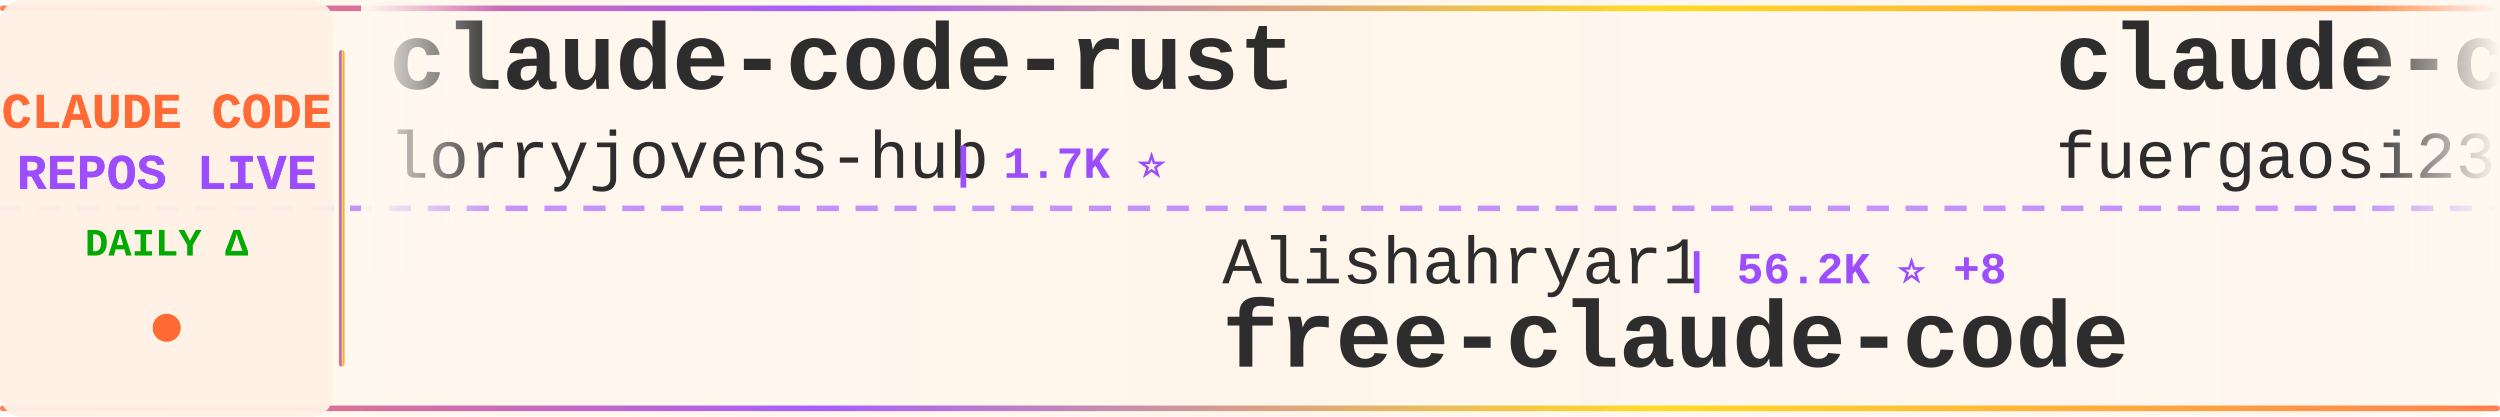
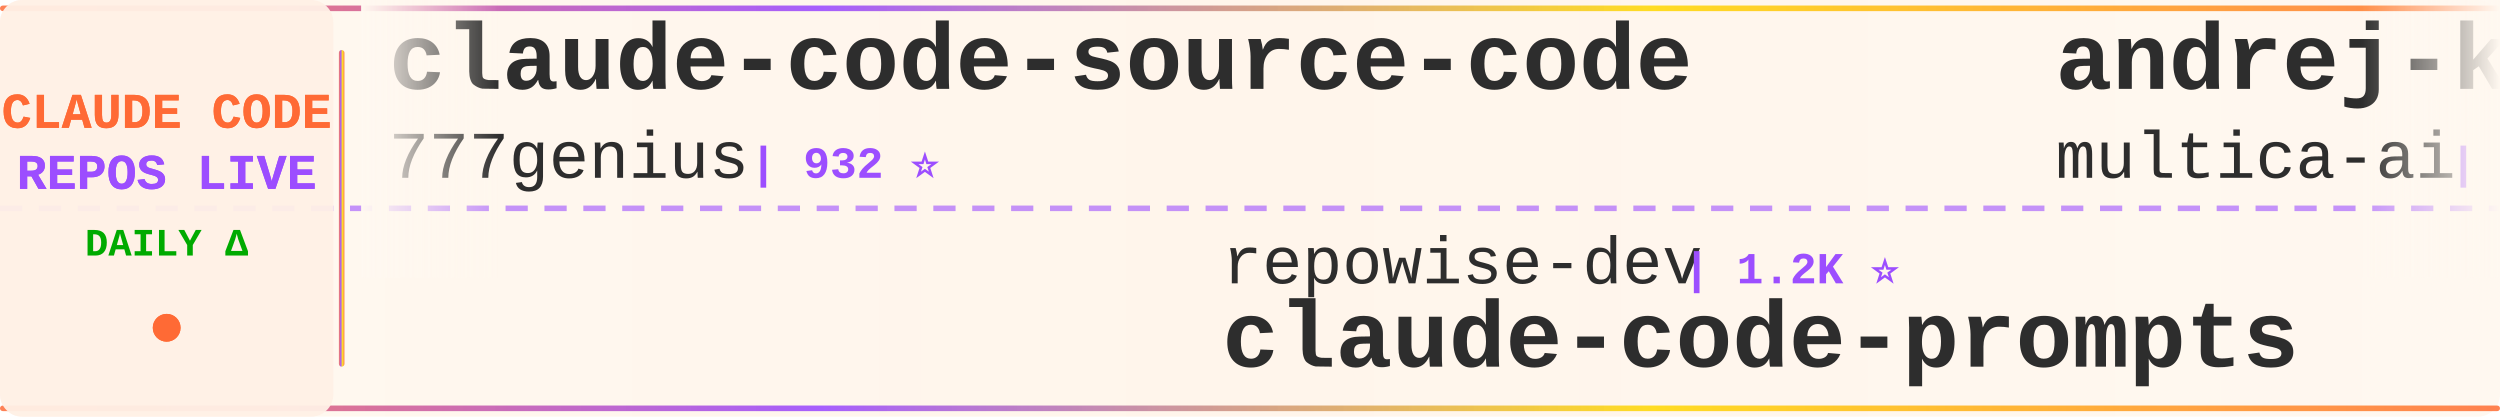
<svg xmlns="http://www.w3.org/2000/svg" width="900" height="150">
  <defs>
    <linearGradient id="tickerBg" x1="0%" y1="0%" x2="100%" y2="0%">
      <stop offset="0%" style="stop-color:#fff8f0;stop-opacity:0.98" />
      <stop offset="50%" style="stop-color:#fff5eb;stop-opacity:1" />
      <stop offset="100%" style="stop-color:#fff8f0;stop-opacity:0.98" />
    </linearGradient>
    <linearGradient id="borderGrad" x1="0%" y1="0%" x2="100%" y2="0%">
      <stop offset="0%" style="stop-color:#FF6B35;stop-opacity:0.85">
        <animate attributeName="stop-opacity" values="0.85;1;0.85" dur="2s" repeatCount="indefinite" />
      </stop>
      <stop offset="33%" style="stop-color:#9C4EFF;stop-opacity:0.9">
        <animate attributeName="stop-opacity" values="0.9;1;0.9" dur="2.2s" repeatCount="indefinite" />
      </stop>
      <stop offset="66%" style="stop-color:#FFD700;stop-opacity:0.85">
        <animate attributeName="stop-opacity" values="0.85;1;0.85" dur="1.8s" repeatCount="indefinite" />
      </stop>
      <stop offset="100%" style="stop-color:#FF6B35;stop-opacity:0.85">
        <animate attributeName="stop-opacity" values="0.85;1;0.85" dur="2s" repeatCount="indefinite" />
      </stop>
    </linearGradient>
    <filter id="textGlow">
      <feGaussianBlur stdDeviation="0.15" result="coloredBlur" />
      <feMerge>
        <feMergeNode in="coloredBlur" />
        <feMergeNode in="SourceGraphic" />
      </feMerge>
    </filter>
    <filter id="metricGlow">
      <feGaussianBlur stdDeviation="0.2" result="coloredBlur" />
      <feMerge>
        <feMergeNode in="coloredBlur" />
        <feMergeNode in="SourceGraphic" />
      </feMerge>
    </filter>
    <linearGradient id="leftFade" x1="0%" y1="0%" x2="100%" y2="0%">
      <stop offset="0%" style="stop-color:#fff8f0;stop-opacity:1" />
      <stop offset="100%" style="stop-color:#fff8f0;stop-opacity:0" />
    </linearGradient>
    <linearGradient id="rightFade" x1="0%" y1="0%" x2="100%" y2="0%">
      <stop offset="0%" style="stop-color:#fff8f0;stop-opacity:0" />
      <stop offset="100%" style="stop-color:#fff8f0;stop-opacity:1" />
    </linearGradient>
  </defs>
  <rect width="900" height="150" fill="url(#tickerBg)" rx="8" />
  <rect x="0" y="2" width="900" height="2" fill="url(#borderGrad)" rx="1" />
  <rect x="0" y="146" width="900" height="2" fill="url(#borderGrad)" rx="1" />
  <line x1="0" y1="75" x2="900" y2="75" stroke="#9C4EFF" stroke-width="2" stroke-dasharray="8 6" opacity="0.6" />
  <rect x="0" y="0" width="120" height="150" fill="#fff0e6" opacity="0.95" rx="8" />
  <text x="60" y="46" font-family="'Courier New', monospace" font-size="18" font-weight="bold" fill="#FF6B35" text-anchor="middle" filter="url(#textGlow)">
    CLAUDE CODE
  </text>
  <text x="60" y="68" font-family="'Courier New', monospace" font-size="18" font-weight="bold" fill="#9C4EFF" text-anchor="middle" filter="url(#textGlow)">
    REPOS LIVE
  </text>
  <text x="60" y="92" font-family="'Courier New', monospace" font-size="14" font-weight="bold" fill="#00aa00" text-anchor="middle">
    DAILY Δ
  </text>
  <circle cx="60" cy="118" r="5" fill="#FF6B35" filter="url(#metricGlow)">
    <animate attributeName="r" values="4;6;4" dur="1.5s" repeatCount="indefinite" />
    <animate attributeName="opacity" values="0.6;1;0.6" dur="1.5s" repeatCount="indefinite" />
  </circle>
  <rect x="122" y="18" width="2" height="114" fill="url(#borderGrad)" rx="1" />
  <clipPath id="tickerClip">
    <rect x="130" y="0" width="770" height="150" />
  </clipPath>
  <g clip-path="url(#tickerClip)">
    <g id="tickerItems">
      <animateTransform attributeName="transform" attributeType="XML" type="translate" from="0 0" to="-3000 0" dur="54s" repeatCount="indefinite" />
      <g transform="translate(0, 0)">
-         <text x="140" y="32" font-family="'Courier New', monospace" font-size="34" font-weight="bold" fill="#2d2d2d">claude-code-rust</text>
-         <text x="140" y="64" font-family="'Courier New', monospace" font-size="24" font-weight="normal" fill="#2d2d2d" opacity="1.0">lorryjovens-hub</text>
-         <text x="342" y="64" font-family="'Courier New', monospace" font-size="16" font-weight="bold" fill="#9C4EFF"> | 1.7K ⭐</text>
+         <text x="140" y="32" font-family="'Courier New', monospace" font-size="34" font-weight="bold" fill="#2d2d2d">claude-code-source-code</text>
+         <text x="140" y="64" font-family="'Courier New', monospace" font-size="24" font-weight="normal" fill="#2d2d2d" opacity="1.0">777genius</text>
+         <text x="270" y="64" font-family="'Courier New', monospace" font-size="16" font-weight="bold" fill="#9C4EFF"> | 932 ⭐</text>
      </g>
      <g transform="translate(300, 0)">
+         <text x="140" y="102" font-family="'Courier New', monospace" font-size="24" font-weight="normal" fill="#2d2d2d" opacity="1.0">repowise-dev</text>
+         <text x="306" y="102" font-family="'Courier New', monospace" font-size="16" font-weight="bold" fill="#9C4EFF"> | 1.2K ⭐</text>
+         <text x="140" y="132" font-family="'Courier New', monospace" font-size="34" font-weight="bold" fill="#2d2d2d">claude-code-prompts</text>
+       </g>
+       <g transform="translate(600, 0)">
+         <text x="140" y="32" font-family="'Courier New', monospace" font-size="34" font-weight="bold" fill="#2d2d2d">andrej-karpathy-skills</text>
+         <text x="140" y="64" font-family="'Courier New', monospace" font-size="24" font-weight="normal" fill="#2d2d2d" opacity="1.0">multica-ai</text>
+         <text x="282" y="64" font-family="'Courier New', monospace" font-size="16" font-weight="bold" fill="#9C4EFF"> | 215.8K ⭐ +25</text>
+       </g>
+       <g transform="translate(900, 0)">
        <text x="140" y="102" font-family="'Courier New', monospace" font-size="24" font-weight="normal" fill="#2d2d2d" opacity="1.0">Alishahryar1</text>
-         <text x="306" y="102" font-family="'Courier New', monospace" font-size="16" font-weight="bold" fill="#9C4EFF"> | 56.2K ⭐ +8</text>
+         <text x="306" y="102" font-family="'Courier New', monospace" font-size="16" font-weight="bold" fill="#9C4EFF"> | 56.2K ⭐ +14</text>
        <text x="140" y="132" font-family="'Courier New', monospace" font-size="34" font-weight="bold" fill="#2d2d2d">free-claude-code</text>
      </g>
-       <g transform="translate(600, 0)">
-         <text x="140" y="32" font-family="'Courier New', monospace" font-size="34" font-weight="bold" fill="#2d2d2d">claude-code-proxy</text>
-         <text x="140" y="64" font-family="'Courier New', monospace" font-size="24" font-weight="normal" fill="#2d2d2d" opacity="1.0">fuergaosi233</text>
-         <text x="306" y="64" font-family="'Courier New', monospace" font-size="16" font-weight="bold" fill="#9C4EFF"> | 2.8K ⭐</text>
-       </g>
-       <g transform="translate(900, 0)">
-         <text x="140" y="102" font-family="'Courier New', monospace" font-size="24" font-weight="normal" fill="#2d2d2d" opacity="1.0">LING71671</text>
-         <text x="270" y="102" font-family="'Courier New', monospace" font-size="16" font-weight="bold" fill="#9C4EFF"> | 958 ⭐</text>
-         <text x="140" y="132" font-family="'Courier New', monospace" font-size="34" font-weight="bold" fill="#2d2d2d">Open-ClaudeCode</text>
-       </g>
      <g transform="translate(1200, 0)">
-         <text x="140" y="32" font-family="'Courier New', monospace" font-size="34" font-weight="bold" fill="#2d2d2d">Auto-claude-code-researc...</text>
-         <text x="140" y="64" font-family="'Courier New', monospace" font-size="24" font-weight="normal" fill="#2d2d2d" opacity="1.0">wanshuiyin</text>
-         <text x="282" y="64" font-family="'Courier New', monospace" font-size="16" font-weight="bold" fill="#9C4EFF"> | 16.8K ⭐ +5</text>
+         <text x="140" y="32" font-family="'Courier New', monospace" font-size="34" font-weight="bold" fill="#2d2d2d">awesome-claude-code-plug...</text>
+         <text x="140" y="64" font-family="'Courier New', monospace" font-size="24" font-weight="normal" fill="#2d2d2d" opacity="1.0">ccplugins</text>
+         <text x="270" y="64" font-family="'Courier New', monospace" font-size="16" font-weight="bold" fill="#9C4EFF"> | 955 ⭐</text>
      </g>
      <g transform="translate(1500, 0)">
-         <text x="140" y="102" font-family="'Courier New', monospace" font-size="24" font-weight="normal" fill="#2d2d2d" opacity="1.0">https-deeplearning-ai</text>
-         <text x="414" y="102" font-family="'Courier New', monospace" font-size="16" font-weight="bold" fill="#9C4EFF"> | 554 ⭐</text>
-         <text x="140" y="132" font-family="'Courier New', monospace" font-size="34" font-weight="bold" fill="#2d2d2d">sc-claude-code-files</text>
+         <text x="140" y="102" font-family="'Courier New', monospace" font-size="24" font-weight="normal" fill="#2d2d2d" opacity="1.0">luyao618</text>
+         <text x="258" y="102" font-family="'Courier New', monospace" font-size="16" font-weight="bold" fill="#9C4EFF"> | 1.7K ⭐</text>
+         <text x="140" y="132" font-family="'Courier New', monospace" font-size="34" font-weight="bold" fill="#2d2d2d">Claude-Code-Source-Study</text>
      </g>
      <g transform="translate(1800, 0)">
-         <text x="140" y="32" font-family="'Courier New', monospace" font-size="34" font-weight="bold" fill="#2d2d2d">claude-code-ultimate-gui...</text>
-         <text x="140" y="64" font-family="'Courier New', monospace" font-size="24" font-weight="normal" fill="#2d2d2d" opacity="1.0">FlorianBruniaux</text>
-         <text x="342" y="64" font-family="'Courier New', monospace" font-size="16" font-weight="bold" fill="#9C4EFF"> | 6.1K ⭐ +1</text>
+         <text x="140" y="32" font-family="'Courier New', monospace" font-size="34" font-weight="bold" fill="#2d2d2d">claude-code-source</text>
+         <text x="140" y="64" font-family="'Courier New', monospace" font-size="24" font-weight="normal" fill="#2d2d2d" opacity="1.0">hangsman</text>
+         <text x="258" y="64" font-family="'Courier New', monospace" font-size="16" font-weight="bold" fill="#9C4EFF"> | 796 ⭐</text>
      </g>
      <g transform="translate(2100, 0)">
-         <text x="140" y="102" font-family="'Courier New', monospace" font-size="24" font-weight="normal" fill="#2d2d2d" opacity="1.0">liuup</text>
-         <text x="222" y="102" font-family="'Courier New', monospace" font-size="16" font-weight="bold" fill="#9C4EFF"> | 4.0K ⭐ +1</text>
-         <text x="140" y="132" font-family="'Courier New', monospace" font-size="34" font-weight="bold" fill="#2d2d2d">claude-code-analysis</text>
+         <text x="140" y="102" font-family="'Courier New', monospace" font-size="24" font-weight="normal" fill="#2d2d2d" opacity="1.0">krusemediallc</text>
+         <text x="318" y="102" font-family="'Courier New', monospace" font-size="16" font-weight="bold" fill="#9C4EFF"> | 1.6K ⭐ +1</text>
+         <text x="140" y="132" font-family="'Courier New', monospace" font-size="34" font-weight="bold" fill="#2d2d2d">arcads-claude-code</text>
      </g>
      <g transform="translate(2400, 0)">
-         <text x="140" y="32" font-family="'Courier New', monospace" font-size="34" font-weight="bold" fill="#2d2d2d">claude-code-action</text>
-         <text x="140" y="64" font-family="'Courier New', monospace" font-size="24" font-weight="normal" fill="#2d2d2d" opacity="1.0">anthropics</text>
-         <text x="282" y="64" font-family="'Courier New', monospace" font-size="16" font-weight="bold" fill="#9C4EFF"> | 9.2K ⭐ +3</text>
+         <text x="140" y="32" font-family="'Courier New', monospace" font-size="34" font-weight="bold" fill="#2d2d2d">claude-code-from-scratch</text>
+         <text x="140" y="64" font-family="'Courier New', monospace" font-size="24" font-weight="normal" fill="#2d2d2d" opacity="1.0">Windy3f3f3f3f</text>
+         <text x="318" y="64" font-family="'Courier New', monospace" font-size="16" font-weight="bold" fill="#9C4EFF"> | 2.7K ⭐</text>
      </g>
      <g transform="translate(2700, 0)">
-         <text x="140" y="102" font-family="'Courier New', monospace" font-size="24" font-weight="normal" fill="#2d2d2d" opacity="1.0">Windy3f3f3f3f</text>
-         <text x="318" y="102" font-family="'Courier New', monospace" font-size="16" font-weight="bold" fill="#9C4EFF"> | 2.7K ⭐</text>
-         <text x="140" y="132" font-family="'Courier New', monospace" font-size="34" font-weight="bold" fill="#2d2d2d">claude-code-from-scratch</text>
+         <text x="140" y="102" font-family="'Courier New', monospace" font-size="24" font-weight="normal" fill="#2d2d2d" opacity="1.0">guanshan</text>
+         <text x="258" y="102" font-family="'Courier New', monospace" font-size="16" font-weight="bold" fill="#9C4EFF"> | 60 ⭐</text>
+         <text x="140" y="132" font-family="'Courier New', monospace" font-size="34" font-weight="bold" fill="#2d2d2d">ClaudeCode</text>
      </g>
      <g transform="translate(3000, 0)">
-         <text x="140" y="32" font-family="'Courier New', monospace" font-size="34" font-weight="bold" fill="#2d2d2d">claude-code-rust</text>
-         <text x="140" y="64" font-family="'Courier New', monospace" font-size="24" font-weight="normal" fill="#2d2d2d" opacity="1.0">lorryjovens-hub</text>
-         <text x="342" y="64" font-family="'Courier New', monospace" font-size="16" font-weight="bold" fill="#9C4EFF"> | 1.7K ⭐</text>
+         <text x="140" y="32" font-family="'Courier New', monospace" font-size="34" font-weight="bold" fill="#2d2d2d">claude-code-source-code</text>
+         <text x="140" y="64" font-family="'Courier New', monospace" font-size="24" font-weight="normal" fill="#2d2d2d" opacity="1.0">777genius</text>
+         <text x="270" y="64" font-family="'Courier New', monospace" font-size="16" font-weight="bold" fill="#9C4EFF"> | 932 ⭐</text>
      </g>
      <g transform="translate(3300, 0)">
-         <text x="140" y="102" font-family="'Courier New', monospace" font-size="24" font-weight="normal" fill="#2d2d2d" opacity="1.0">Alishahryar1</text>
-         <text x="306" y="102" font-family="'Courier New', monospace" font-size="16" font-weight="bold" fill="#9C4EFF"> | 56.2K ⭐ +8</text>
-         <text x="140" y="132" font-family="'Courier New', monospace" font-size="34" font-weight="bold" fill="#2d2d2d">free-claude-code</text>
+         <text x="140" y="102" font-family="'Courier New', monospace" font-size="24" font-weight="normal" fill="#2d2d2d" opacity="1.0">repowise-dev</text>
+         <text x="306" y="102" font-family="'Courier New', monospace" font-size="16" font-weight="bold" fill="#9C4EFF"> | 1.2K ⭐</text>
+         <text x="140" y="132" font-family="'Courier New', monospace" font-size="34" font-weight="bold" fill="#2d2d2d">claude-code-prompts</text>
      </g>
      <g transform="translate(3600, 0)">
-         <text x="140" y="32" font-family="'Courier New', monospace" font-size="34" font-weight="bold" fill="#2d2d2d">claude-code-proxy</text>
-         <text x="140" y="64" font-family="'Courier New', monospace" font-size="24" font-weight="normal" fill="#2d2d2d" opacity="1.0">fuergaosi233</text>
-         <text x="306" y="64" font-family="'Courier New', monospace" font-size="16" font-weight="bold" fill="#9C4EFF"> | 2.8K ⭐</text>
+         <text x="140" y="32" font-family="'Courier New', monospace" font-size="34" font-weight="bold" fill="#2d2d2d">andrej-karpathy-skills</text>
+         <text x="140" y="64" font-family="'Courier New', monospace" font-size="24" font-weight="normal" fill="#2d2d2d" opacity="1.0">multica-ai</text>
+         <text x="282" y="64" font-family="'Courier New', monospace" font-size="16" font-weight="bold" fill="#9C4EFF"> | 215.8K ⭐ +25</text>
      </g>
      <g transform="translate(3900, 0)">
-         <text x="140" y="102" font-family="'Courier New', monospace" font-size="24" font-weight="normal" fill="#2d2d2d" opacity="1.0">LING71671</text>
-         <text x="270" y="102" font-family="'Courier New', monospace" font-size="16" font-weight="bold" fill="#9C4EFF"> | 958 ⭐</text>
-         <text x="140" y="132" font-family="'Courier New', monospace" font-size="34" font-weight="bold" fill="#2d2d2d">Open-ClaudeCode</text>
+         <text x="140" y="102" font-family="'Courier New', monospace" font-size="24" font-weight="normal" fill="#2d2d2d" opacity="1.0">Alishahryar1</text>
+         <text x="306" y="102" font-family="'Courier New', monospace" font-size="16" font-weight="bold" fill="#9C4EFF"> | 56.2K ⭐ +14</text>
+         <text x="140" y="132" font-family="'Courier New', monospace" font-size="34" font-weight="bold" fill="#2d2d2d">free-claude-code</text>
      </g>
    </g>
  </g>
  <rect x="130" y="0" width="50" height="100" fill="url(#leftFade)" />
  <rect x="850" y="0" width="50" height="100" fill="url(#rightFade)" />
</svg>
